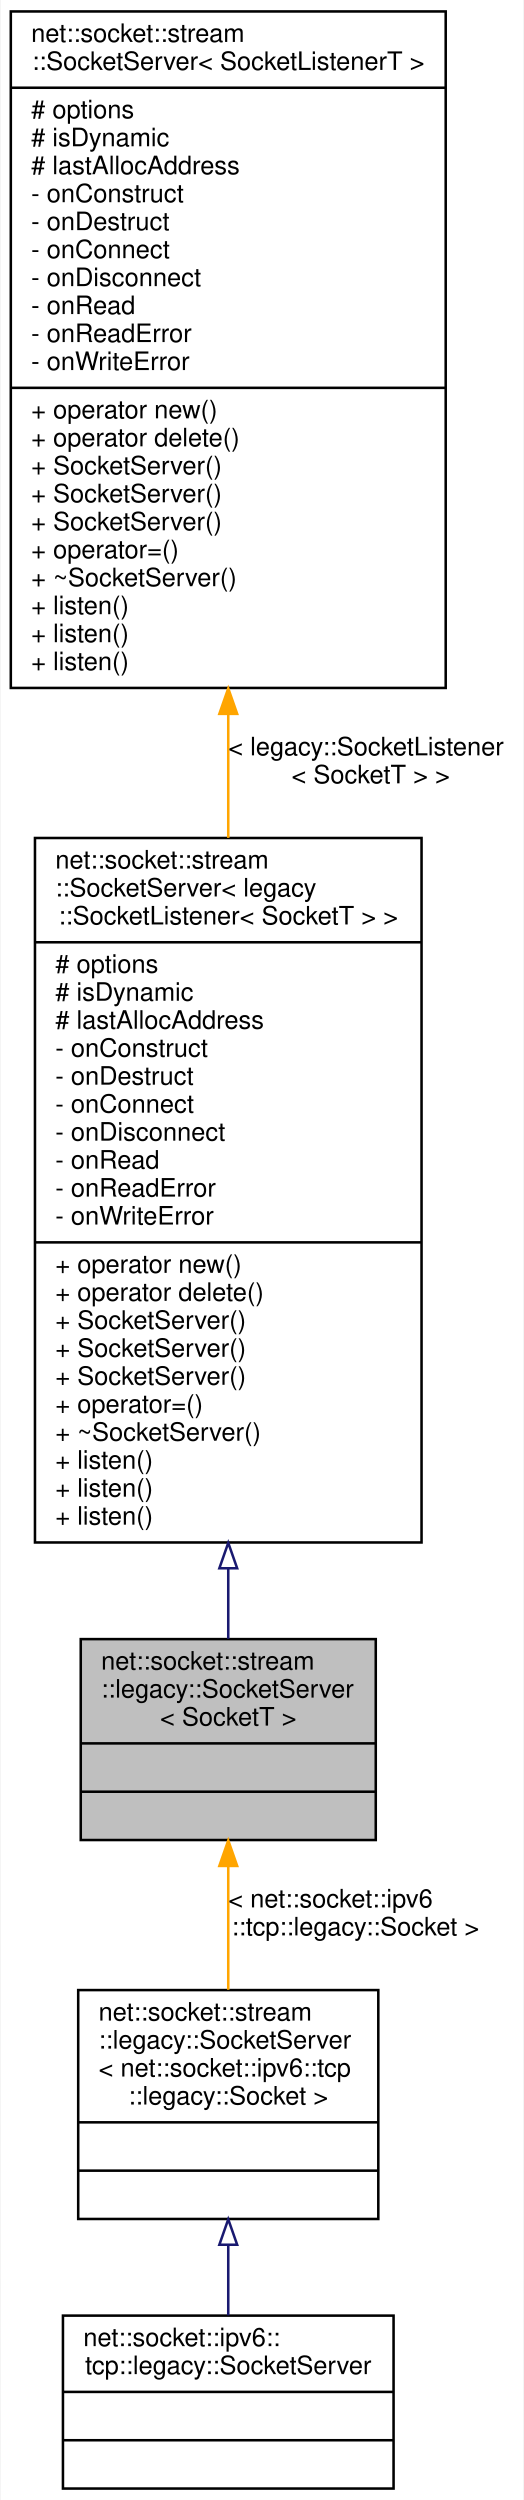
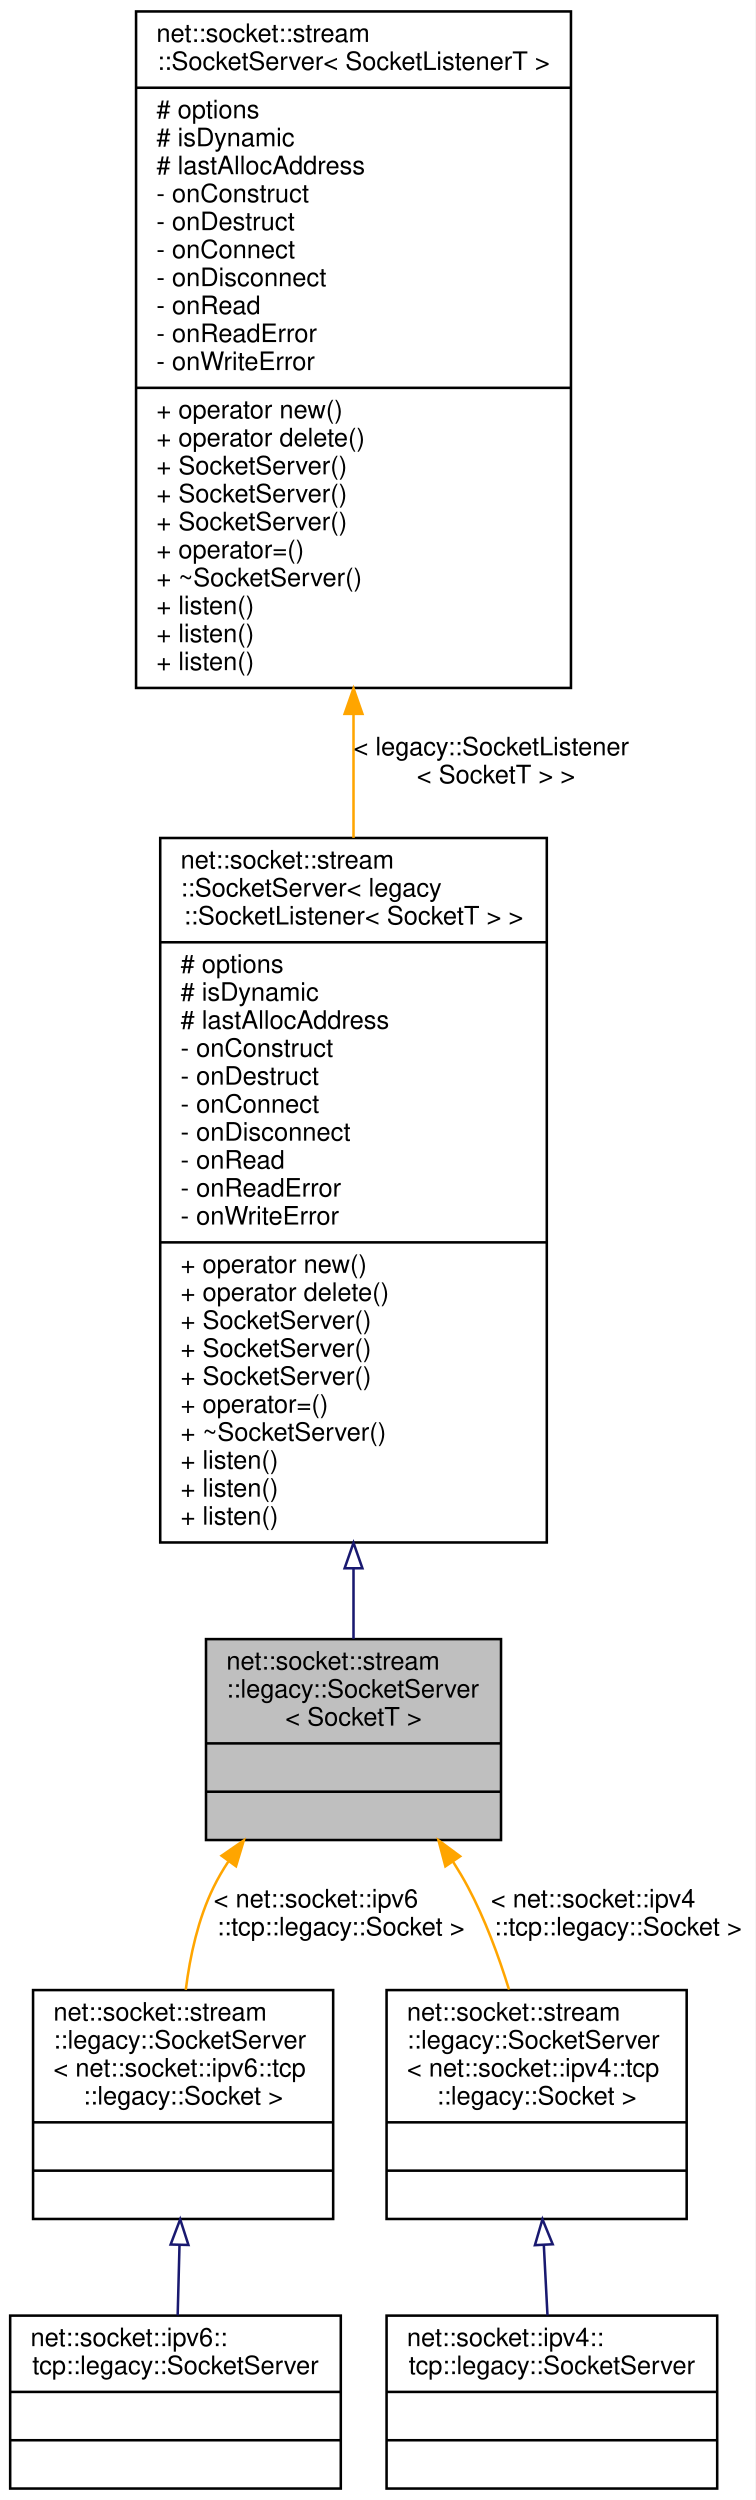
- <svg xmlns="http://www.w3.org/2000/svg" xmlns:xlink="http://www.w3.org/1999/xlink" width="206pt" height="983pt" viewBox="0.00 0.00 205.50 983.00">
+ <svg xmlns="http://www.w3.org/2000/svg" xmlns:xlink="http://www.w3.org/1999/xlink" width="297pt" height="983pt" viewBox="0.00 0.00 297.00 983.00">
  <g id="graph0" class="graph" transform="scale(1 1) rotate(0) translate(4 979)">
-     <polygon fill="white" stroke="transparent" points="-4,4 -4,-979 201.5,-979 201.5,4 -4,4" />
+     <polygon fill="white" stroke="transparent" points="-4,4 -4,-979 293,-979 293,4 -4,4" />
    <g id="node1" class="node">
      <g id="a_node1">
        <a xlink:title=" ">
-           <polygon fill="#bfbfbf" stroke="black" points="27.5,-255.5 27.5,-334.5 143.5,-334.5 143.5,-255.5 27.5,-255.5" />
-           <text text-anchor="start" x="35.5" y="-322.5" font-family="Helvetica,sans-Serif" font-size="10.00">net::socket::stream</text>
-           <text text-anchor="start" x="35.5" y="-311.5" font-family="Helvetica,sans-Serif" font-size="10.00">::legacy::SocketServer</text>
-           <text text-anchor="middle" x="85.5" y="-300.5" font-family="Helvetica,sans-Serif" font-size="10.00">&lt; SocketT &gt;</text>
-           <polyline fill="none" stroke="black" points="27.5,-293.5 143.5,-293.5 " />
-           <text text-anchor="middle" x="85.5" y="-281.5" font-family="Helvetica,sans-Serif" font-size="10.00"> </text>
-           <polyline fill="none" stroke="black" points="27.5,-274.5 143.5,-274.5 " />
-           <text text-anchor="middle" x="85.5" y="-262.5" font-family="Helvetica,sans-Serif" font-size="10.00"> </text>
+           <polygon fill="#bfbfbf" stroke="black" points="77,-255.5 77,-334.5 193,-334.5 193,-255.5 77,-255.5" />
+           <text text-anchor="start" x="85" y="-322.5" font-family="Helvetica,sans-Serif" font-size="10.00">net::socket::stream</text>
+           <text text-anchor="start" x="85" y="-311.5" font-family="Helvetica,sans-Serif" font-size="10.00">::legacy::SocketServer</text>
+           <text text-anchor="middle" x="135" y="-300.5" font-family="Helvetica,sans-Serif" font-size="10.00">&lt; SocketT &gt;</text>
+           <polyline fill="none" stroke="black" points="77,-293.5 193,-293.5 " />
+           <text text-anchor="middle" x="135" y="-281.5" font-family="Helvetica,sans-Serif" font-size="10.00"> </text>
+           <polyline fill="none" stroke="black" points="77,-274.5 193,-274.5 " />
+           <text text-anchor="middle" x="135" y="-262.5" font-family="Helvetica,sans-Serif" font-size="10.00"> </text>
        </a>
      </g>
    </g>
    <g id="node4" class="node">
      <g id="a_node4">
        <a xlink:href="classnet_1_1socket_1_1stream_1_1legacy_1_1_socket_server.html" target="_top" xlink:title=" ">
-           <polygon fill="white" stroke="black" points="26.5,-106.5 26.5,-196.5 144.5,-196.5 144.5,-106.5 26.5,-106.5" />
-           <text text-anchor="start" x="34.5" y="-184.5" font-family="Helvetica,sans-Serif" font-size="10.00">net::socket::stream</text>
-           <text text-anchor="start" x="34.5" y="-173.5" font-family="Helvetica,sans-Serif" font-size="10.00">::legacy::SocketServer</text>
-           <text text-anchor="start" x="34.5" y="-162.5" font-family="Helvetica,sans-Serif" font-size="10.00">&lt; net::socket::ipv6::tcp</text>
-           <text text-anchor="middle" x="85.5" y="-151.5" font-family="Helvetica,sans-Serif" font-size="10.00">::legacy::Socket &gt;</text>
-           <polyline fill="none" stroke="black" points="26.5,-144.5 144.5,-144.5 " />
-           <text text-anchor="middle" x="85.5" y="-132.5" font-family="Helvetica,sans-Serif" font-size="10.00"> </text>
-           <polyline fill="none" stroke="black" points="26.5,-125.5 144.5,-125.5 " />
-           <text text-anchor="middle" x="85.5" y="-113.5" font-family="Helvetica,sans-Serif" font-size="10.00"> </text>
+           <polygon fill="white" stroke="black" points="9,-106.5 9,-196.5 127,-196.5 127,-106.5 9,-106.5" />
+           <text text-anchor="start" x="17" y="-184.5" font-family="Helvetica,sans-Serif" font-size="10.00">net::socket::stream</text>
+           <text text-anchor="start" x="17" y="-173.5" font-family="Helvetica,sans-Serif" font-size="10.00">::legacy::SocketServer</text>
+           <text text-anchor="start" x="17" y="-162.5" font-family="Helvetica,sans-Serif" font-size="10.00">&lt; net::socket::ipv6::tcp</text>
+           <text text-anchor="middle" x="68" y="-151.5" font-family="Helvetica,sans-Serif" font-size="10.00">::legacy::Socket &gt;</text>
+           <polyline fill="none" stroke="black" points="9,-144.5 127,-144.5 " />
+           <text text-anchor="middle" x="68" y="-132.5" font-family="Helvetica,sans-Serif" font-size="10.00"> </text>
+           <polyline fill="none" stroke="black" points="9,-125.5 127,-125.5 " />
+           <text text-anchor="middle" x="68" y="-113.5" font-family="Helvetica,sans-Serif" font-size="10.00"> </text>
        </a>
      </g>
    </g>
    <g id="edge3" class="edge">
-       <path fill="none" stroke="orange" d="M85.5,-245.23C85.5,-229.45 85.5,-212.04 85.5,-196.62" />
-       <polygon fill="orange" stroke="orange" points="82,-245.33 85.5,-255.33 89,-245.33 82,-245.33" />
-       <text text-anchor="start" x="85.5" y="-229" font-family="Helvetica,sans-Serif" font-size="10.00"> &lt; net::socket::ipv6</text>
-       <text text-anchor="middle" x="135.5" y="-218" font-family="Helvetica,sans-Serif" font-size="10.00">::tcp::legacy::Socket &gt;</text>
+       <path fill="none" stroke="orange" d="M85.76,-247C83.61,-243.75 81.67,-240.41 80,-237 73.95,-224.62 70.72,-210.08 69.04,-196.59" />
+       <polygon fill="orange" stroke="orange" points="83.14,-249.33 91.86,-255.34 88.79,-245.2 83.14,-249.33" />
+       <text text-anchor="start" x="80" y="-229" font-family="Helvetica,sans-Serif" font-size="10.00"> &lt; net::socket::ipv6</text>
+       <text text-anchor="middle" x="130" y="-218" font-family="Helvetica,sans-Serif" font-size="10.00">::tcp::legacy::Socket &gt;</text>
+     </g>
+     <g id="node6" class="node">
+       <g id="a_node6">
+         <a xlink:href="classnet_1_1socket_1_1stream_1_1legacy_1_1_socket_server.html" target="_top" xlink:title=" ">
+           <polygon fill="white" stroke="black" points="148,-106.5 148,-196.5 266,-196.5 266,-106.5 148,-106.5" />
+           <text text-anchor="start" x="156" y="-184.5" font-family="Helvetica,sans-Serif" font-size="10.00">net::socket::stream</text>
+           <text text-anchor="start" x="156" y="-173.5" font-family="Helvetica,sans-Serif" font-size="10.00">::legacy::SocketServer</text>
+           <text text-anchor="start" x="156" y="-162.5" font-family="Helvetica,sans-Serif" font-size="10.00">&lt; net::socket::ipv4::tcp</text>
+           <text text-anchor="middle" x="207" y="-151.5" font-family="Helvetica,sans-Serif" font-size="10.00">::legacy::Socket &gt;</text>
+           <polyline fill="none" stroke="black" points="148,-144.5 266,-144.5 " />
+           <text text-anchor="middle" x="207" y="-132.5" font-family="Helvetica,sans-Serif" font-size="10.00"> </text>
+           <polyline fill="none" stroke="black" points="148,-125.5 266,-125.5 " />
+           <text text-anchor="middle" x="207" y="-113.5" font-family="Helvetica,sans-Serif" font-size="10.00"> </text>
+         </a>
+       </g>
+     </g>
+     <g id="edge5" class="edge">
+       <path fill="none" stroke="orange" d="M174.19,-246.89C176.28,-243.62 178.24,-240.31 180,-237 186.65,-224.49 192.01,-210.06 196.15,-196.7" />
+       <polygon fill="orange" stroke="orange" points="171.13,-245.16 168.41,-255.4 176.92,-249.1 171.13,-245.16" />
+       <text text-anchor="start" x="189" y="-229" font-family="Helvetica,sans-Serif" font-size="10.00"> &lt; net::socket::ipv4</text>
+       <text text-anchor="middle" x="239" y="-218" font-family="Helvetica,sans-Serif" font-size="10.00">::tcp::legacy::Socket &gt;</text>
    </g>
    <g id="node2" class="node">
      <g id="a_node2">
        <a xlink:href="classnet_1_1socket_1_1stream_1_1_socket_server.html" target="_top" xlink:title=" ">
-           <polygon fill="white" stroke="black" points="9.5,-372.5 9.5,-649.5 161.5,-649.5 161.5,-372.5 9.5,-372.5" />
-           <text text-anchor="start" x="17.5" y="-637.5" font-family="Helvetica,sans-Serif" font-size="10.00">net::socket::stream</text>
-           <text text-anchor="start" x="17.5" y="-626.5" font-family="Helvetica,sans-Serif" font-size="10.00">::SocketServer&lt; legacy</text>
-           <text text-anchor="middle" x="85.5" y="-615.5" font-family="Helvetica,sans-Serif" font-size="10.00">::SocketListener&lt; SocketT &gt; &gt;</text>
-           <polyline fill="none" stroke="black" points="9.5,-608.5 161.5,-608.5 " />
-           <text text-anchor="start" x="17.5" y="-596.5" font-family="Helvetica,sans-Serif" font-size="10.00"># options</text>
-           <text text-anchor="start" x="17.5" y="-585.5" font-family="Helvetica,sans-Serif" font-size="10.00"># isDynamic</text>
-           <text text-anchor="start" x="17.5" y="-574.5" font-family="Helvetica,sans-Serif" font-size="10.00"># lastAllocAddress</text>
-           <text text-anchor="start" x="17.5" y="-563.5" font-family="Helvetica,sans-Serif" font-size="10.00">- onConstruct</text>
-           <text text-anchor="start" x="17.5" y="-552.5" font-family="Helvetica,sans-Serif" font-size="10.00">- onDestruct</text>
-           <text text-anchor="start" x="17.5" y="-541.5" font-family="Helvetica,sans-Serif" font-size="10.00">- onConnect</text>
-           <text text-anchor="start" x="17.5" y="-530.5" font-family="Helvetica,sans-Serif" font-size="10.00">- onDisconnect</text>
-           <text text-anchor="start" x="17.5" y="-519.5" font-family="Helvetica,sans-Serif" font-size="10.00">- onRead</text>
-           <text text-anchor="start" x="17.5" y="-508.5" font-family="Helvetica,sans-Serif" font-size="10.00">- onReadError</text>
-           <text text-anchor="start" x="17.5" y="-497.5" font-family="Helvetica,sans-Serif" font-size="10.00">- onWriteError</text>
-           <polyline fill="none" stroke="black" points="9.5,-490.5 161.5,-490.5 " />
-           <text text-anchor="start" x="17.5" y="-478.5" font-family="Helvetica,sans-Serif" font-size="10.00">+ operator new()</text>
-           <text text-anchor="start" x="17.5" y="-467.5" font-family="Helvetica,sans-Serif" font-size="10.00">+ operator delete()</text>
-           <text text-anchor="start" x="17.5" y="-456.5" font-family="Helvetica,sans-Serif" font-size="10.00">+ SocketServer()</text>
-           <text text-anchor="start" x="17.5" y="-445.5" font-family="Helvetica,sans-Serif" font-size="10.00">+ SocketServer()</text>
-           <text text-anchor="start" x="17.5" y="-434.5" font-family="Helvetica,sans-Serif" font-size="10.00">+ SocketServer()</text>
-           <text text-anchor="start" x="17.5" y="-423.5" font-family="Helvetica,sans-Serif" font-size="10.00">+ operator=()</text>
-           <text text-anchor="start" x="17.5" y="-412.5" font-family="Helvetica,sans-Serif" font-size="10.00">+ ~SocketServer()</text>
-           <text text-anchor="start" x="17.5" y="-401.5" font-family="Helvetica,sans-Serif" font-size="10.00">+ listen()</text>
-           <text text-anchor="start" x="17.5" y="-390.5" font-family="Helvetica,sans-Serif" font-size="10.00">+ listen()</text>
-           <text text-anchor="start" x="17.5" y="-379.5" font-family="Helvetica,sans-Serif" font-size="10.00">+ listen()</text>
+           <polygon fill="white" stroke="black" points="59,-372.5 59,-649.5 211,-649.5 211,-372.5 59,-372.5" />
+           <text text-anchor="start" x="67" y="-637.5" font-family="Helvetica,sans-Serif" font-size="10.00">net::socket::stream</text>
+           <text text-anchor="start" x="67" y="-626.5" font-family="Helvetica,sans-Serif" font-size="10.00">::SocketServer&lt; legacy</text>
+           <text text-anchor="middle" x="135" y="-615.5" font-family="Helvetica,sans-Serif" font-size="10.00">::SocketListener&lt; SocketT &gt; &gt;</text>
+           <polyline fill="none" stroke="black" points="59,-608.5 211,-608.5 " />
+           <text text-anchor="start" x="67" y="-596.5" font-family="Helvetica,sans-Serif" font-size="10.00"># options</text>
+           <text text-anchor="start" x="67" y="-585.5" font-family="Helvetica,sans-Serif" font-size="10.00"># isDynamic</text>
+           <text text-anchor="start" x="67" y="-574.5" font-family="Helvetica,sans-Serif" font-size="10.00"># lastAllocAddress</text>
+           <text text-anchor="start" x="67" y="-563.5" font-family="Helvetica,sans-Serif" font-size="10.00">- onConstruct</text>
+           <text text-anchor="start" x="67" y="-552.5" font-family="Helvetica,sans-Serif" font-size="10.00">- onDestruct</text>
+           <text text-anchor="start" x="67" y="-541.5" font-family="Helvetica,sans-Serif" font-size="10.00">- onConnect</text>
+           <text text-anchor="start" x="67" y="-530.5" font-family="Helvetica,sans-Serif" font-size="10.00">- onDisconnect</text>
+           <text text-anchor="start" x="67" y="-519.5" font-family="Helvetica,sans-Serif" font-size="10.00">- onRead</text>
+           <text text-anchor="start" x="67" y="-508.5" font-family="Helvetica,sans-Serif" font-size="10.00">- onReadError</text>
+           <text text-anchor="start" x="67" y="-497.5" font-family="Helvetica,sans-Serif" font-size="10.00">- onWriteError</text>
+           <polyline fill="none" stroke="black" points="59,-490.5 211,-490.5 " />
+           <text text-anchor="start" x="67" y="-478.5" font-family="Helvetica,sans-Serif" font-size="10.00">+ operator new()</text>
+           <text text-anchor="start" x="67" y="-467.5" font-family="Helvetica,sans-Serif" font-size="10.00">+ operator delete()</text>
+           <text text-anchor="start" x="67" y="-456.5" font-family="Helvetica,sans-Serif" font-size="10.00">+ SocketServer()</text>
+           <text text-anchor="start" x="67" y="-445.5" font-family="Helvetica,sans-Serif" font-size="10.00">+ SocketServer()</text>
+           <text text-anchor="start" x="67" y="-434.5" font-family="Helvetica,sans-Serif" font-size="10.00">+ SocketServer()</text>
+           <text text-anchor="start" x="67" y="-423.5" font-family="Helvetica,sans-Serif" font-size="10.00">+ operator=()</text>
+           <text text-anchor="start" x="67" y="-412.5" font-family="Helvetica,sans-Serif" font-size="10.00">+ ~SocketServer()</text>
+           <text text-anchor="start" x="67" y="-401.5" font-family="Helvetica,sans-Serif" font-size="10.00">+ listen()</text>
+           <text text-anchor="start" x="67" y="-390.5" font-family="Helvetica,sans-Serif" font-size="10.00">+ listen()</text>
+           <text text-anchor="start" x="67" y="-379.5" font-family="Helvetica,sans-Serif" font-size="10.00">+ listen()</text>
        </a>
      </g>
    </g>
    <g id="edge1" class="edge">
-       <path fill="none" stroke="midnightblue" d="M85.5,-362.28C85.5,-352.38 85.5,-343.02 85.5,-334.63" />
-       <polygon fill="none" stroke="midnightblue" points="82,-362.35 85.5,-372.35 89,-362.35 82,-362.35" />
+       <path fill="none" stroke="midnightblue" d="M135,-362.28C135,-352.38 135,-343.02 135,-334.63" />
+       <polygon fill="none" stroke="midnightblue" points="131.5,-362.35 135,-372.35 138.5,-362.35 131.5,-362.35" />
    </g>
    <g id="node3" class="node">
      <g id="a_node3">
        <a xlink:href="classnet_1_1socket_1_1stream_1_1_socket_server.html" target="_top" xlink:title=" ">
-           <polygon fill="white" stroke="black" points="0,-708.5 0,-974.5 171,-974.5 171,-708.5 0,-708.5" />
-           <text text-anchor="start" x="8" y="-962.5" font-family="Helvetica,sans-Serif" font-size="10.00">net::socket::stream</text>
-           <text text-anchor="middle" x="85.5" y="-951.5" font-family="Helvetica,sans-Serif" font-size="10.00">::SocketServer&lt; SocketListenerT &gt;</text>
-           <polyline fill="none" stroke="black" points="0,-944.5 171,-944.5 " />
-           <text text-anchor="start" x="8" y="-932.5" font-family="Helvetica,sans-Serif" font-size="10.00"># options</text>
-           <text text-anchor="start" x="8" y="-921.5" font-family="Helvetica,sans-Serif" font-size="10.00"># isDynamic</text>
-           <text text-anchor="start" x="8" y="-910.5" font-family="Helvetica,sans-Serif" font-size="10.00"># lastAllocAddress</text>
-           <text text-anchor="start" x="8" y="-899.5" font-family="Helvetica,sans-Serif" font-size="10.00">- onConstruct</text>
-           <text text-anchor="start" x="8" y="-888.5" font-family="Helvetica,sans-Serif" font-size="10.00">- onDestruct</text>
-           <text text-anchor="start" x="8" y="-877.5" font-family="Helvetica,sans-Serif" font-size="10.00">- onConnect</text>
-           <text text-anchor="start" x="8" y="-866.5" font-family="Helvetica,sans-Serif" font-size="10.00">- onDisconnect</text>
-           <text text-anchor="start" x="8" y="-855.5" font-family="Helvetica,sans-Serif" font-size="10.00">- onRead</text>
-           <text text-anchor="start" x="8" y="-844.5" font-family="Helvetica,sans-Serif" font-size="10.00">- onReadError</text>
-           <text text-anchor="start" x="8" y="-833.5" font-family="Helvetica,sans-Serif" font-size="10.00">- onWriteError</text>
-           <polyline fill="none" stroke="black" points="0,-826.5 171,-826.5 " />
-           <text text-anchor="start" x="8" y="-814.5" font-family="Helvetica,sans-Serif" font-size="10.00">+ operator new()</text>
-           <text text-anchor="start" x="8" y="-803.5" font-family="Helvetica,sans-Serif" font-size="10.00">+ operator delete()</text>
-           <text text-anchor="start" x="8" y="-792.5" font-family="Helvetica,sans-Serif" font-size="10.00">+ SocketServer()</text>
-           <text text-anchor="start" x="8" y="-781.5" font-family="Helvetica,sans-Serif" font-size="10.00">+ SocketServer()</text>
-           <text text-anchor="start" x="8" y="-770.5" font-family="Helvetica,sans-Serif" font-size="10.00">+ SocketServer()</text>
-           <text text-anchor="start" x="8" y="-759.5" font-family="Helvetica,sans-Serif" font-size="10.00">+ operator=()</text>
-           <text text-anchor="start" x="8" y="-748.5" font-family="Helvetica,sans-Serif" font-size="10.00">+ ~SocketServer()</text>
-           <text text-anchor="start" x="8" y="-737.5" font-family="Helvetica,sans-Serif" font-size="10.00">+ listen()</text>
-           <text text-anchor="start" x="8" y="-726.5" font-family="Helvetica,sans-Serif" font-size="10.00">+ listen()</text>
-           <text text-anchor="start" x="8" y="-715.5" font-family="Helvetica,sans-Serif" font-size="10.00">+ listen()</text>
+           <polygon fill="white" stroke="black" points="49.5,-708.5 49.5,-974.5 220.5,-974.5 220.5,-708.5 49.5,-708.5" />
+           <text text-anchor="start" x="57.5" y="-962.5" font-family="Helvetica,sans-Serif" font-size="10.00">net::socket::stream</text>
+           <text text-anchor="middle" x="135" y="-951.5" font-family="Helvetica,sans-Serif" font-size="10.00">::SocketServer&lt; SocketListenerT &gt;</text>
+           <polyline fill="none" stroke="black" points="49.5,-944.5 220.5,-944.5 " />
+           <text text-anchor="start" x="57.5" y="-932.5" font-family="Helvetica,sans-Serif" font-size="10.00"># options</text>
+           <text text-anchor="start" x="57.5" y="-921.5" font-family="Helvetica,sans-Serif" font-size="10.00"># isDynamic</text>
+           <text text-anchor="start" x="57.5" y="-910.5" font-family="Helvetica,sans-Serif" font-size="10.00"># lastAllocAddress</text>
+           <text text-anchor="start" x="57.5" y="-899.5" font-family="Helvetica,sans-Serif" font-size="10.00">- onConstruct</text>
+           <text text-anchor="start" x="57.5" y="-888.5" font-family="Helvetica,sans-Serif" font-size="10.00">- onDestruct</text>
+           <text text-anchor="start" x="57.5" y="-877.5" font-family="Helvetica,sans-Serif" font-size="10.00">- onConnect</text>
+           <text text-anchor="start" x="57.5" y="-866.5" font-family="Helvetica,sans-Serif" font-size="10.00">- onDisconnect</text>
+           <text text-anchor="start" x="57.5" y="-855.5" font-family="Helvetica,sans-Serif" font-size="10.00">- onRead</text>
+           <text text-anchor="start" x="57.5" y="-844.5" font-family="Helvetica,sans-Serif" font-size="10.00">- onReadError</text>
+           <text text-anchor="start" x="57.5" y="-833.5" font-family="Helvetica,sans-Serif" font-size="10.00">- onWriteError</text>
+           <polyline fill="none" stroke="black" points="49.5,-826.5 220.5,-826.5 " />
+           <text text-anchor="start" x="57.5" y="-814.5" font-family="Helvetica,sans-Serif" font-size="10.00">+ operator new()</text>
+           <text text-anchor="start" x="57.5" y="-803.5" font-family="Helvetica,sans-Serif" font-size="10.00">+ operator delete()</text>
+           <text text-anchor="start" x="57.5" y="-792.5" font-family="Helvetica,sans-Serif" font-size="10.00">+ SocketServer()</text>
+           <text text-anchor="start" x="57.5" y="-781.5" font-family="Helvetica,sans-Serif" font-size="10.00">+ SocketServer()</text>
+           <text text-anchor="start" x="57.5" y="-770.5" font-family="Helvetica,sans-Serif" font-size="10.00">+ SocketServer()</text>
+           <text text-anchor="start" x="57.5" y="-759.5" font-family="Helvetica,sans-Serif" font-size="10.00">+ operator=()</text>
+           <text text-anchor="start" x="57.5" y="-748.5" font-family="Helvetica,sans-Serif" font-size="10.00">+ ~SocketServer()</text>
+           <text text-anchor="start" x="57.5" y="-737.5" font-family="Helvetica,sans-Serif" font-size="10.00">+ listen()</text>
+           <text text-anchor="start" x="57.5" y="-726.5" font-family="Helvetica,sans-Serif" font-size="10.00">+ listen()</text>
+           <text text-anchor="start" x="57.5" y="-715.5" font-family="Helvetica,sans-Serif" font-size="10.00">+ listen()</text>
        </a>
      </g>
    </g>
    <g id="edge2" class="edge">
-       <path fill="none" stroke="orange" d="M85.5,-698.28C85.5,-682.12 85.5,-665.66 85.5,-649.55" />
-       <polygon fill="orange" stroke="orange" points="82,-698.31 85.5,-708.31 89,-698.31 82,-698.31" />
-       <text text-anchor="start" x="85.5" y="-682" font-family="Helvetica,sans-Serif" font-size="10.00"> &lt; legacy::SocketListener</text>
-       <text text-anchor="middle" x="141.5" y="-671" font-family="Helvetica,sans-Serif" font-size="10.00">&lt; SocketT &gt; &gt;</text>
+       <path fill="none" stroke="orange" d="M135,-698.28C135,-682.12 135,-665.66 135,-649.55" />
+       <polygon fill="orange" stroke="orange" points="131.5,-698.31 135,-708.31 138.5,-698.31 131.5,-698.31" />
+       <text text-anchor="start" x="135" y="-682" font-family="Helvetica,sans-Serif" font-size="10.00"> &lt; legacy::SocketListener</text>
+       <text text-anchor="middle" x="191" y="-671" font-family="Helvetica,sans-Serif" font-size="10.00">&lt; SocketT &gt; &gt;</text>
    </g>
    <g id="node5" class="node">
      <g id="a_node5">
        <a xlink:href="classnet_1_1socket_1_1ipv6_1_1tcp_1_1legacy_1_1_socket_server.html" target="_top" xlink:title=" ">
-           <polygon fill="white" stroke="black" points="20.5,-0.5 20.5,-68.5 150.5,-68.5 150.5,-0.5 20.5,-0.5" />
-           <text text-anchor="start" x="28.5" y="-56.5" font-family="Helvetica,sans-Serif" font-size="10.00">net::socket::ipv6::</text>
-           <text text-anchor="middle" x="85.5" y="-45.5" font-family="Helvetica,sans-Serif" font-size="10.00">tcp::legacy::SocketServer</text>
-           <polyline fill="none" stroke="black" points="20.5,-38.5 150.5,-38.5 " />
-           <text text-anchor="middle" x="85.5" y="-26.5" font-family="Helvetica,sans-Serif" font-size="10.00"> </text>
-           <polyline fill="none" stroke="black" points="20.5,-19.5 150.5,-19.5 " />
-           <text text-anchor="middle" x="85.5" y="-7.5" font-family="Helvetica,sans-Serif" font-size="10.00"> </text>
+           <polygon fill="white" stroke="black" points="0,-0.5 0,-68.5 130,-68.5 130,-0.5 0,-0.5" />
+           <text text-anchor="start" x="8" y="-56.5" font-family="Helvetica,sans-Serif" font-size="10.00">net::socket::ipv6::</text>
+           <text text-anchor="middle" x="65" y="-45.5" font-family="Helvetica,sans-Serif" font-size="10.00">tcp::legacy::SocketServer</text>
+           <polyline fill="none" stroke="black" points="0,-38.5 130,-38.5 " />
+           <text text-anchor="middle" x="65" y="-26.5" font-family="Helvetica,sans-Serif" font-size="10.00"> </text>
+           <polyline fill="none" stroke="black" points="0,-19.5 130,-19.5 " />
+           <text text-anchor="middle" x="65" y="-7.5" font-family="Helvetica,sans-Serif" font-size="10.00"> </text>
        </a>
      </g>
    </g>
    <g id="edge4" class="edge">
-       <path fill="none" stroke="midnightblue" d="M85.5,-96.23C85.5,-86.8 85.5,-77.26 85.5,-68.62" />
-       <polygon fill="none" stroke="midnightblue" points="82,-96.37 85.5,-106.37 89,-96.37 82,-96.37" />
+       <path fill="none" stroke="midnightblue" d="M66.58,-96.23C66.34,-86.8 66.09,-77.26 65.86,-68.62" />
+       <polygon fill="none" stroke="midnightblue" points="63.09,-96.46 66.85,-106.37 70.09,-96.28 63.09,-96.46" />
+     </g>
+     <g id="node7" class="node">
+       <g id="a_node7">
+         <a xlink:href="classnet_1_1socket_1_1ipv4_1_1tcp_1_1legacy_1_1_socket_server.html" target="_top" xlink:title=" ">
+           <polygon fill="white" stroke="black" points="148,-0.5 148,-68.5 278,-68.5 278,-0.5 148,-0.5" />
+           <text text-anchor="start" x="156" y="-56.5" font-family="Helvetica,sans-Serif" font-size="10.00">net::socket::ipv4::</text>
+           <text text-anchor="middle" x="213" y="-45.5" font-family="Helvetica,sans-Serif" font-size="10.00">tcp::legacy::SocketServer</text>
+           <polyline fill="none" stroke="black" points="148,-38.5 278,-38.5 " />
+           <text text-anchor="middle" x="213" y="-26.5" font-family="Helvetica,sans-Serif" font-size="10.00"> </text>
+           <polyline fill="none" stroke="black" points="148,-19.5 278,-19.5 " />
+           <text text-anchor="middle" x="213" y="-7.5" font-family="Helvetica,sans-Serif" font-size="10.00"> </text>
+         </a>
+       </g>
+     </g>
+     <g id="edge6" class="edge">
+       <path fill="none" stroke="midnightblue" d="M209.83,-96.23C210.32,-86.8 210.82,-77.26 211.27,-68.62" />
+       <polygon fill="none" stroke="midnightblue" points="206.33,-96.2 209.3,-106.37 213.32,-96.56 206.33,-96.2" />
    </g>
  </g>
</svg>
